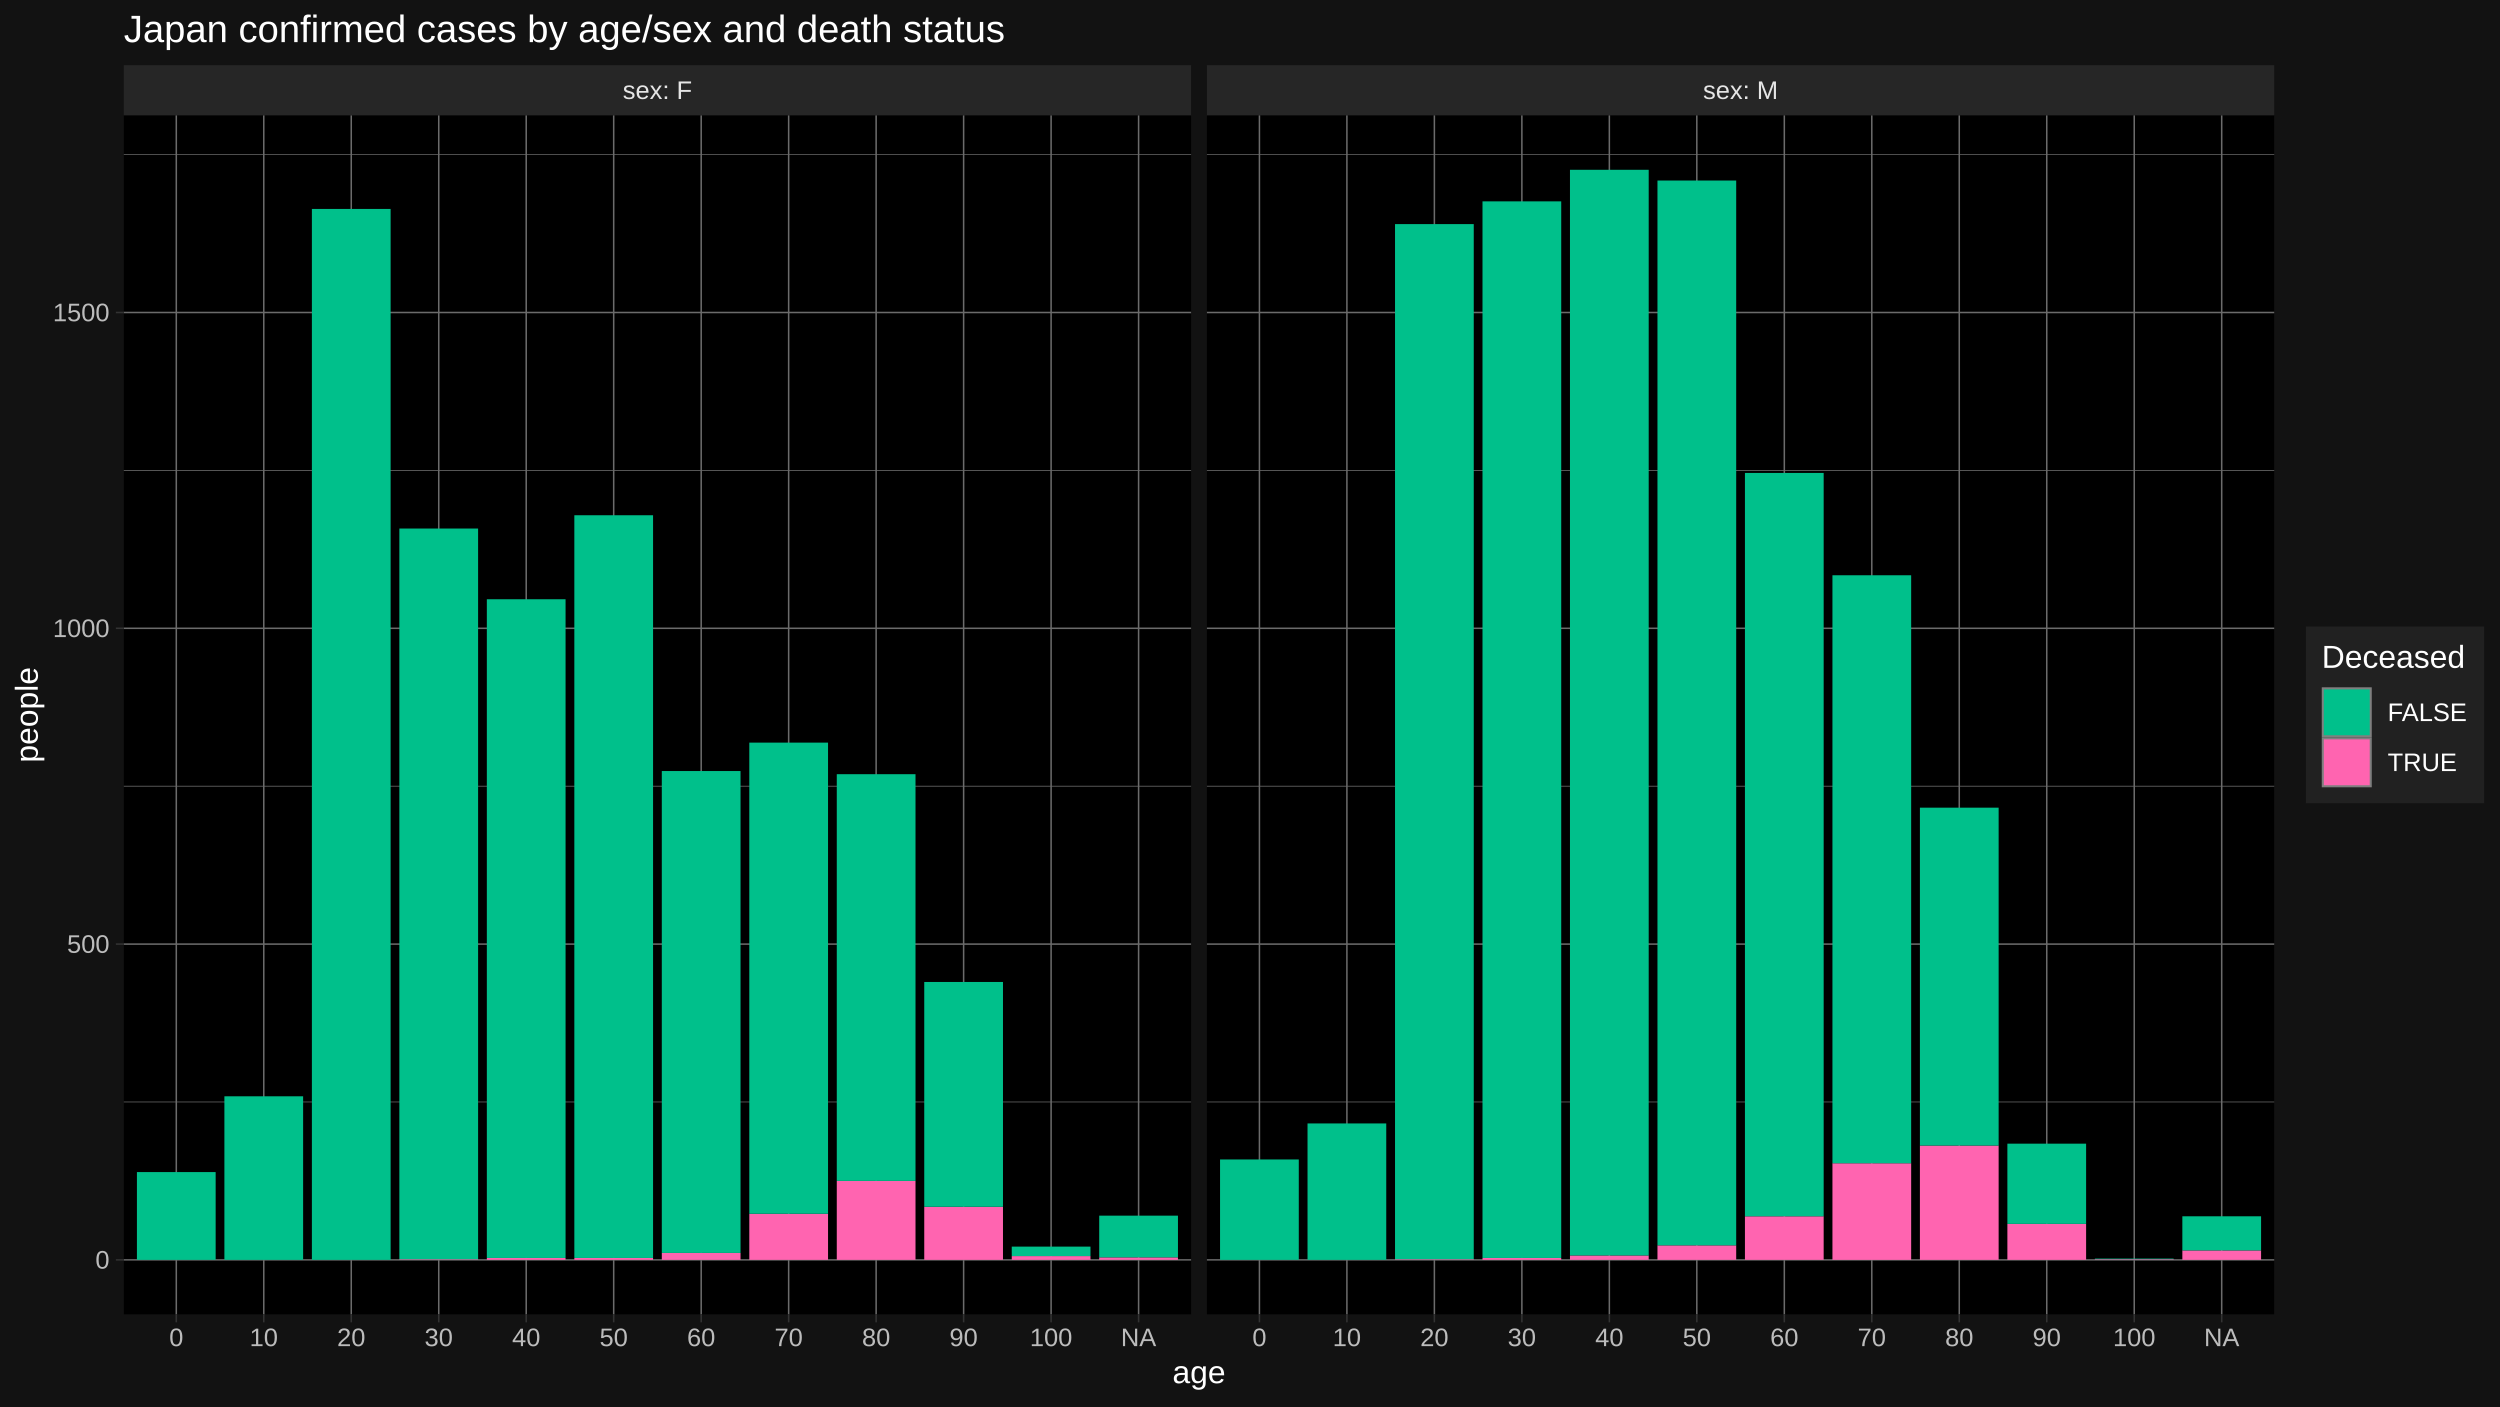
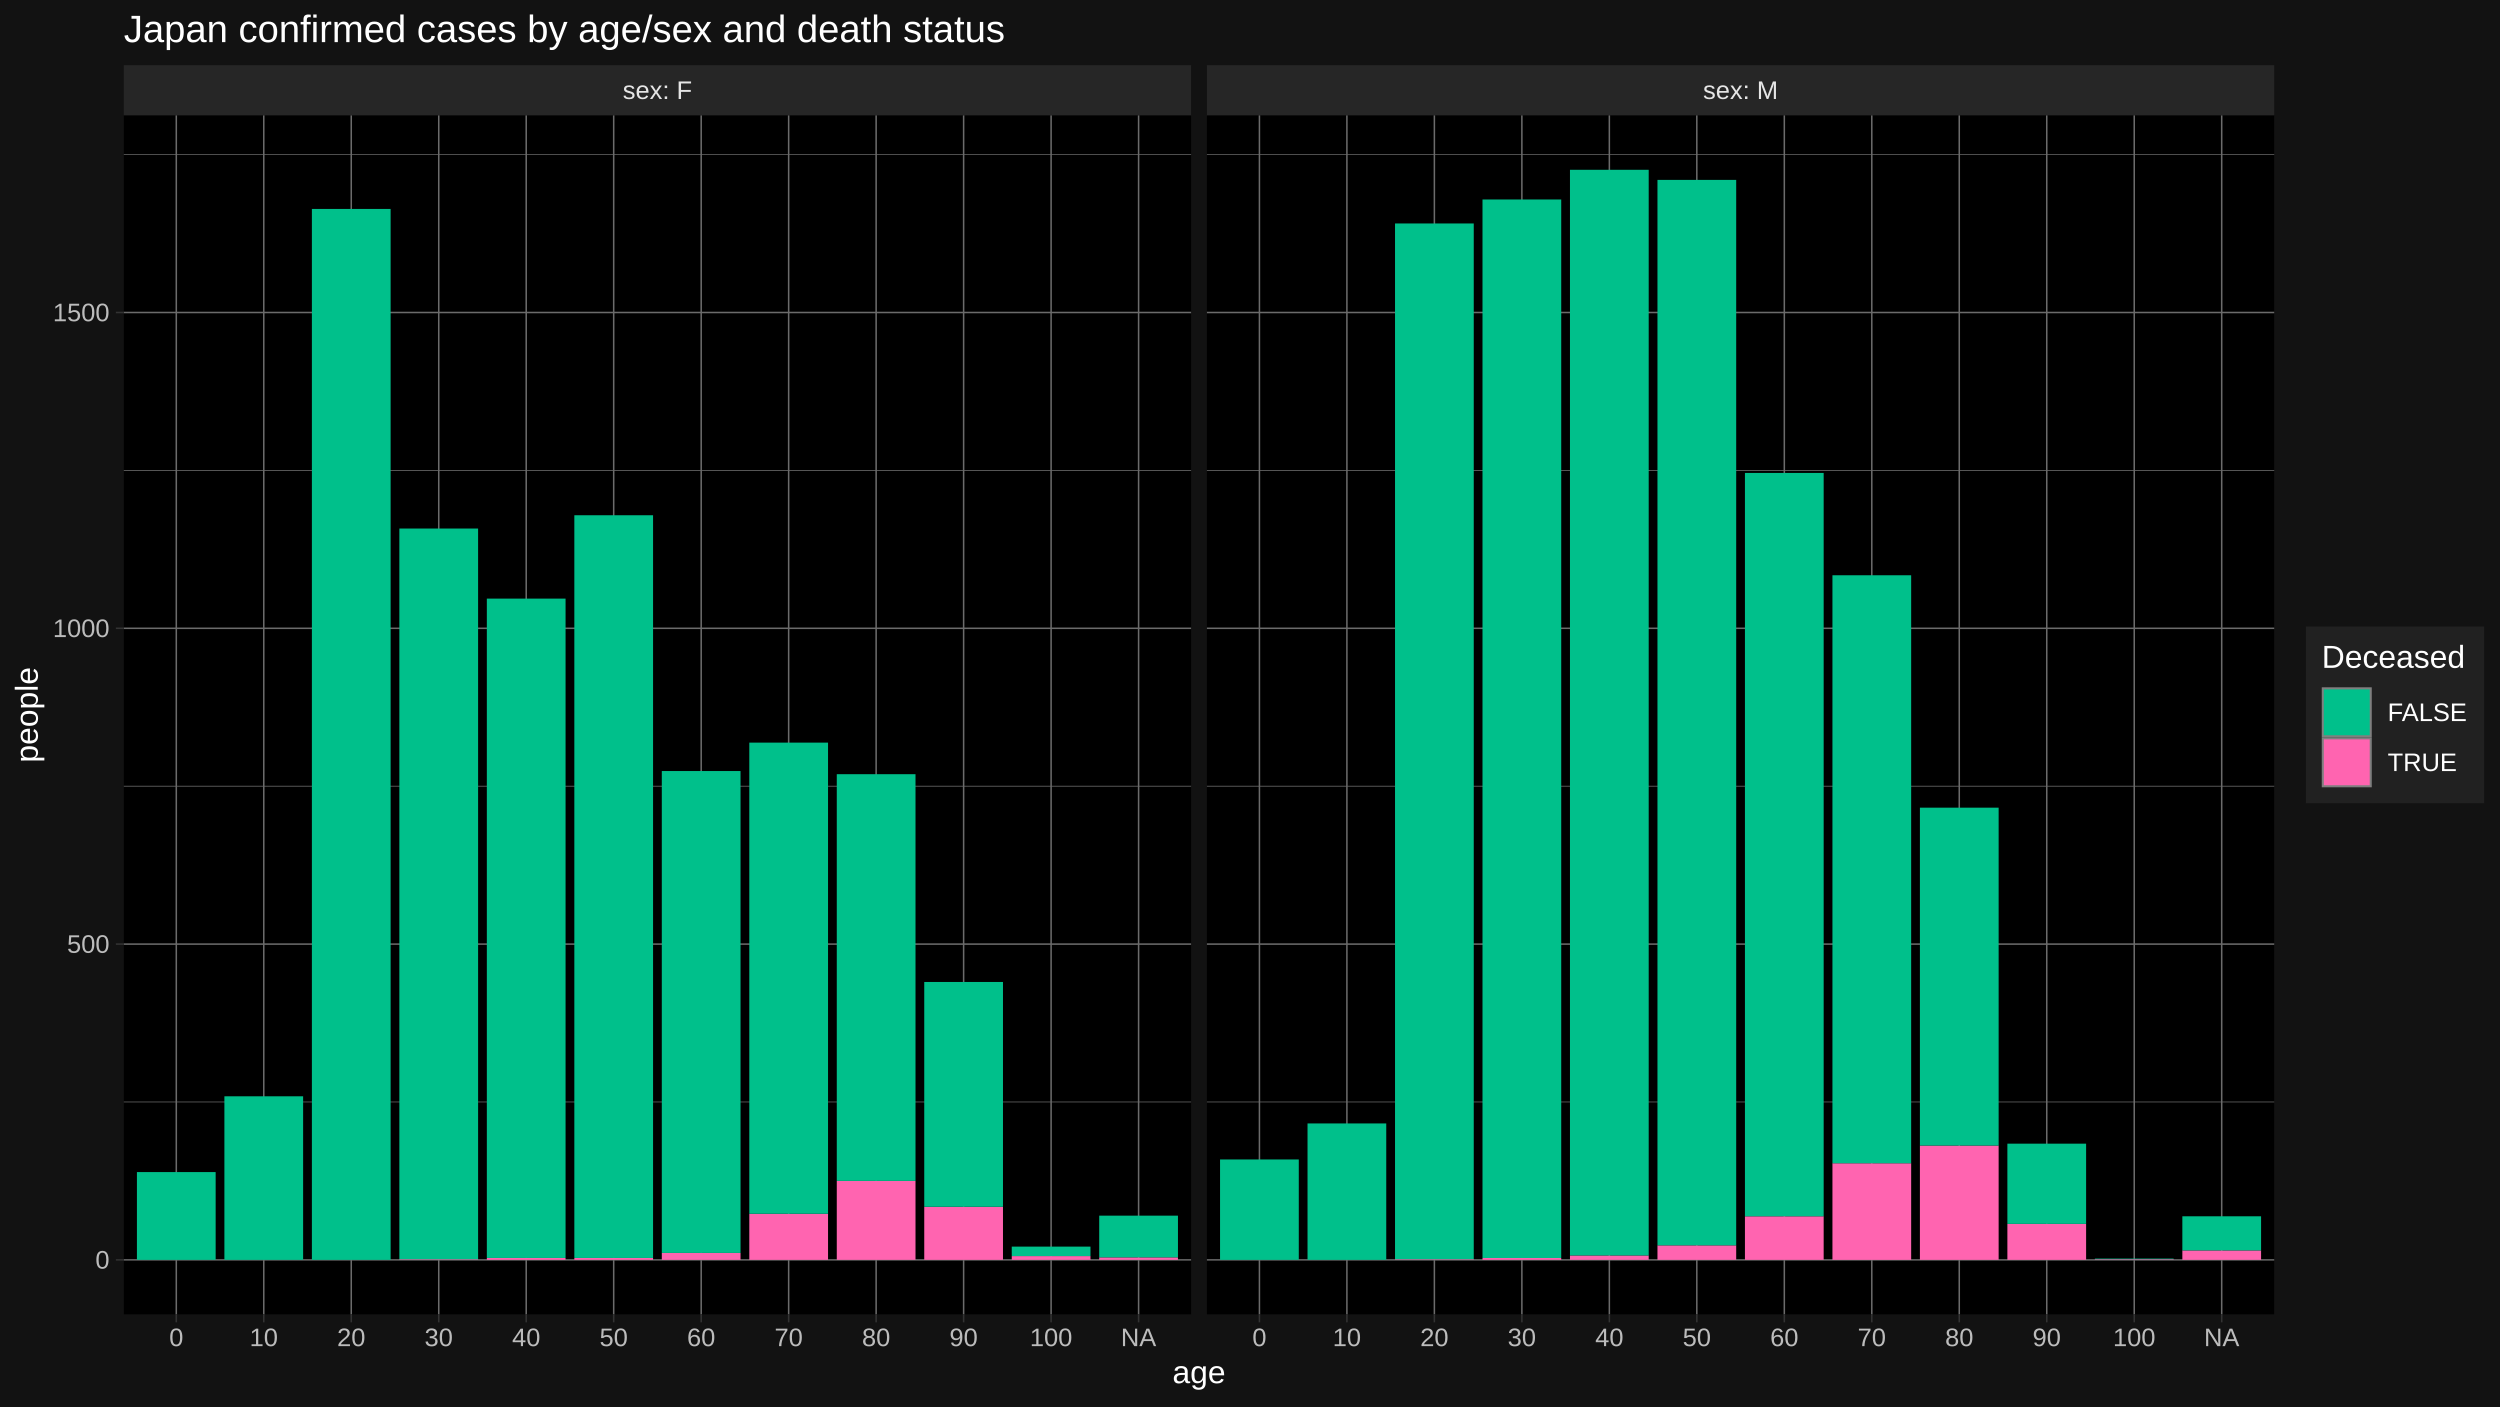
<svg xmlns="http://www.w3.org/2000/svg" viewBox="0 0 864.00 486.00">
  <defs>
    <style type="text/css">
    line, polyline, polygon, path, rect, circle {
      fill: none;
      stroke: #000000;
      stroke-linecap: round;
      stroke-linejoin: round;
      stroke-miterlimit: 10.00;
    }
  </style>
  </defs>
  <rect width="100%" height="100%" style="stroke: none; fill: #FFFFFF;" />
  <rect x="0.00" y="-0" width="864.00" height="486.00" style="stroke-width: 1.07; stroke: #121212; fill: #121212;" />
  <defs>
    <clipPath id="cpNDIuNzl8NDExLjY0fDQ1NC4yNXwzOS44NA==">
      <rect x="42.79" y="39.84" width="368.85" height="414.40" />
    </clipPath>
  </defs>
  <rect x="42.79" y="39.84" width="368.85" height="414.40" style="stroke-width: 1.07; stroke: none; fill: #000000;" clip-path="url(#cpNDIuNzl8NDExLjY0fDQ1NC4yNXwzOS44NA==)" />
  <polyline points="42.79,380.84 411.64,380.84 " style="stroke-width: 0.27; stroke: #6B6B6B; stroke-linecap: butt;" clip-path="url(#cpNDIuNzl8NDExLjY0fDQ1NC4yNXwzOS44NA==)" />
  <polyline points="42.79,271.71 411.64,271.71 " style="stroke-width: 0.27; stroke: #6B6B6B; stroke-linecap: butt;" clip-path="url(#cpNDIuNzl8NDExLjY0fDQ1NC4yNXwzOS44NA==)" />
  <polyline points="42.79,162.57 411.64,162.57 " style="stroke-width: 0.27; stroke: #6B6B6B; stroke-linecap: butt;" clip-path="url(#cpNDIuNzl8NDExLjY0fDQ1NC4yNXwzOS44NA==)" />
  <polyline points="42.79,53.44 411.64,53.44 " style="stroke-width: 0.27; stroke: #6B6B6B; stroke-linecap: butt;" clip-path="url(#cpNDIuNzl8NDExLjY0fDQ1NC4yNXwzOS44NA==)" />
  <polyline points="42.79,435.41 411.64,435.41 " style="stroke-width: 0.53; stroke: #6B6B6B; stroke-linecap: butt;" clip-path="url(#cpNDIuNzl8NDExLjY0fDQ1NC4yNXwzOS44NA==)" />
  <polyline points="42.79,326.28 411.64,326.28 " style="stroke-width: 0.53; stroke: #6B6B6B; stroke-linecap: butt;" clip-path="url(#cpNDIuNzl8NDExLjY0fDQ1NC4yNXwzOS44NA==)" />
  <polyline points="42.79,217.14 411.64,217.14 " style="stroke-width: 0.53; stroke: #6B6B6B; stroke-linecap: butt;" clip-path="url(#cpNDIuNzl8NDExLjY0fDQ1NC4yNXwzOS44NA==)" />
  <polyline points="42.79,108.01 411.64,108.01 " style="stroke-width: 0.53; stroke: #6B6B6B; stroke-linecap: butt;" clip-path="url(#cpNDIuNzl8NDExLjY0fDQ1NC4yNXwzOS44NA==)" />
  <polyline points="60.93,454.25 60.93,39.84 " style="stroke-width: 0.53; stroke: #6B6B6B; stroke-linecap: butt;" clip-path="url(#cpNDIuNzl8NDExLjY0fDQ1NC4yNXwzOS44NA==)" />
  <polyline points="91.16,454.25 91.16,39.84 " style="stroke-width: 0.53; stroke: #6B6B6B; stroke-linecap: butt;" clip-path="url(#cpNDIuNzl8NDExLjY0fDQ1NC4yNXwzOS44NA==)" />
  <polyline points="121.39,454.25 121.39,39.84 " style="stroke-width: 0.53; stroke: #6B6B6B; stroke-linecap: butt;" clip-path="url(#cpNDIuNzl8NDExLjY0fDQ1NC4yNXwzOS44NA==)" />
  <polyline points="151.63,454.25 151.63,39.84 " style="stroke-width: 0.53; stroke: #6B6B6B; stroke-linecap: butt;" clip-path="url(#cpNDIuNzl8NDExLjY0fDQ1NC4yNXwzOS44NA==)" />
  <polyline points="181.86,454.25 181.86,39.84 " style="stroke-width: 0.53; stroke: #6B6B6B; stroke-linecap: butt;" clip-path="url(#cpNDIuNzl8NDExLjY0fDQ1NC4yNXwzOS44NA==)" />
  <polyline points="212.09,454.25 212.09,39.84 " style="stroke-width: 0.53; stroke: #6B6B6B; stroke-linecap: butt;" clip-path="url(#cpNDIuNzl8NDExLjY0fDQ1NC4yNXwzOS44NA==)" />
  <polyline points="242.33,454.25 242.33,39.84 " style="stroke-width: 0.53; stroke: #6B6B6B; stroke-linecap: butt;" clip-path="url(#cpNDIuNzl8NDExLjY0fDQ1NC4yNXwzOS44NA==)" />
  <polyline points="272.56,454.25 272.56,39.84 " style="stroke-width: 0.53; stroke: #6B6B6B; stroke-linecap: butt;" clip-path="url(#cpNDIuNzl8NDExLjY0fDQ1NC4yNXwzOS44NA==)" />
  <polyline points="302.79,454.25 302.79,39.84 " style="stroke-width: 0.53; stroke: #6B6B6B; stroke-linecap: butt;" clip-path="url(#cpNDIuNzl8NDExLjY0fDQ1NC4yNXwzOS44NA==)" />
  <polyline points="333.03,454.25 333.03,39.84 " style="stroke-width: 0.53; stroke: #6B6B6B; stroke-linecap: butt;" clip-path="url(#cpNDIuNzl8NDExLjY0fDQ1NC4yNXwzOS44NA==)" />
  <polyline points="363.26,454.25 363.26,39.84 " style="stroke-width: 0.53; stroke: #6B6B6B; stroke-linecap: butt;" clip-path="url(#cpNDIuNzl8NDExLjY0fDQ1NC4yNXwzOS44NA==)" />
  <polyline points="393.50,454.25 393.50,39.84 " style="stroke-width: 0.53; stroke: #6B6B6B; stroke-linecap: butt;" clip-path="url(#cpNDIuNzl8NDExLjY0fDQ1NC4yNXwzOS44NA==)" />
  <rect x="47.32" y="405.07" width="27.21" height="30.34" style="stroke-width: 1.07; stroke: none; stroke-linecap: butt; fill: #00C08B;" clip-path="url(#cpNDIuNzl8NDExLjY0fDQ1NC4yNXwzOS44NA==)" />
  <rect x="77.55" y="378.88" width="27.21" height="56.53" style="stroke-width: 1.07; stroke: none; stroke-linecap: butt; fill: #00C08B;" clip-path="url(#cpNDIuNzl8NDExLjY0fDQ1NC4yNXwzOS44NA==)" />
  <rect x="107.79" y="72.21" width="27.21" height="363.20" style="stroke-width: 1.07; stroke: none; stroke-linecap: butt; fill: #00C08B;" clip-path="url(#cpNDIuNzl8NDExLjY0fDQ1NC4yNXwzOS44NA==)" />
  <rect x="138.02" y="435.19" width="27.21" height="0.22" style="stroke-width: 1.07; stroke: none; stroke-linecap: butt; fill: #FF64B0;" clip-path="url(#cpNDIuNzl8NDExLjY0fDQ1NC4yNXwzOS44NA==)" />
  <rect x="138.02" y="182.66" width="27.21" height="252.54" style="stroke-width: 1.07; stroke: none; stroke-linecap: butt; fill: #00C08B;" clip-path="url(#cpNDIuNzl8NDExLjY0fDQ1NC4yNXwzOS44NA==)" />
  <rect x="168.25" y="434.76" width="27.21" height="0.65" style="stroke-width: 1.07; stroke: none; stroke-linecap: butt; fill: #FF64B0;" clip-path="url(#cpNDIuNzl8NDExLjY0fDQ1NC4yNXwzOS44NA==)" />
-   <rect x="168.25" y="207.10" width="27.21" height="227.65" style="stroke-width: 1.07; stroke: none; stroke-linecap: butt; fill: #00C08B;" clip-path="url(#cpNDIuNzl8NDExLjY0fDQ1NC4yNXwzOS44NA==)" />
+   <rect x="168.25" y="206.88" width="27.21" height="227.87" style="stroke-width: 1.07; stroke: none; stroke-linecap: butt; fill: #00C08B;" clip-path="url(#cpNDIuNzl8NDExLjY0fDQ1NC4yNXwzOS44NA==)" />
  <rect x="198.49" y="434.76" width="27.21" height="0.65" style="stroke-width: 1.07; stroke: none; stroke-linecap: butt; fill: #FF64B0;" clip-path="url(#cpNDIuNzl8NDExLjY0fDQ1NC4yNXwzOS44NA==)" />
  <rect x="198.49" y="178.07" width="27.21" height="256.68" style="stroke-width: 1.07; stroke: none; stroke-linecap: butt; fill: #00C08B;" clip-path="url(#cpNDIuNzl8NDExLjY0fDQ1NC4yNXwzOS44NA==)" />
  <rect x="228.72" y="433.01" width="27.21" height="2.40" style="stroke-width: 1.07; stroke: none; stroke-linecap: butt; fill: #FF64B0;" clip-path="url(#cpNDIuNzl8NDExLjY0fDQ1NC4yNXwzOS44NA==)" />
  <rect x="228.72" y="266.47" width="27.21" height="166.54" style="stroke-width: 1.07; stroke: none; stroke-linecap: butt; fill: #00C08B;" clip-path="url(#cpNDIuNzl8NDExLjY0fDQ1NC4yNXwzOS44NA==)" />
  <rect x="258.96" y="419.48" width="27.21" height="15.93" style="stroke-width: 1.07; stroke: none; stroke-linecap: butt; fill: #FF64B0;" clip-path="url(#cpNDIuNzl8NDExLjY0fDQ1NC4yNXwzOS44NA==)" />
  <rect x="258.96" y="256.65" width="27.21" height="162.83" style="stroke-width: 1.07; stroke: none; stroke-linecap: butt; fill: #00C08B;" clip-path="url(#cpNDIuNzl8NDExLjY0fDQ1NC4yNXwzOS44NA==)" />
  <rect x="289.19" y="408.13" width="27.21" height="27.28" style="stroke-width: 1.07; stroke: none; stroke-linecap: butt; fill: #FF64B0;" clip-path="url(#cpNDIuNzl8NDExLjY0fDQ1NC4yNXwzOS44NA==)" />
  <rect x="289.19" y="267.56" width="27.21" height="140.56" style="stroke-width: 1.07; stroke: none; stroke-linecap: butt; fill: #00C08B;" clip-path="url(#cpNDIuNzl8NDExLjY0fDQ1NC4yNXwzOS44NA==)" />
  <rect x="319.42" y="417.08" width="27.21" height="18.33" style="stroke-width: 1.07; stroke: none; stroke-linecap: butt; fill: #FF64B0;" clip-path="url(#cpNDIuNzl8NDExLjY0fDQ1NC4yNXwzOS44NA==)" />
  <rect x="319.42" y="339.37" width="27.21" height="77.70" style="stroke-width: 1.07; stroke: none; stroke-linecap: butt; fill: #00C08B;" clip-path="url(#cpNDIuNzl8NDExLjY0fDQ1NC4yNXwzOS44NA==)" />
  <rect x="349.66" y="434.10" width="27.21" height="1.31" style="stroke-width: 1.07; stroke: none; stroke-linecap: butt; fill: #FF64B0;" clip-path="url(#cpNDIuNzl8NDExLjY0fDQ1NC4yNXwzOS44NA==)" />
  <rect x="349.66" y="430.83" width="27.21" height="3.27" style="stroke-width: 1.07; stroke: none; stroke-linecap: butt; fill: #00C08B;" clip-path="url(#cpNDIuNzl8NDExLjY0fDQ1NC4yNXwzOS44NA==)" />
  <rect x="379.89" y="434.54" width="27.21" height="0.87" style="stroke-width: 1.07; stroke: none; stroke-linecap: butt; fill: #FF64B0;" clip-path="url(#cpNDIuNzl8NDExLjY0fDQ1NC4yNXwzOS44NA==)" />
  <rect x="379.89" y="420.13" width="27.21" height="14.41" style="stroke-width: 1.07; stroke: none; stroke-linecap: butt; fill: #00C08B;" clip-path="url(#cpNDIuNzl8NDExLjY0fDQ1NC4yNXwzOS44NA==)" />
  <defs>
    <clipPath id="cpMC4wMHw4NjQuMDB8NDg2LjAwfDAuMDA=">
      <rect x="0.00" y="0.00" width="864.00" height="486.00" />
    </clipPath>
  </defs>
  <defs>
    <clipPath id="cpNDE3LjExfDc4NS45N3w0NTQuMjV8MzkuODQ=">
      <rect x="417.11" y="39.84" width="368.85" height="414.40" />
    </clipPath>
  </defs>
  <rect x="417.11" y="39.84" width="368.85" height="414.40" style="stroke-width: 1.07; stroke: none; fill: #000000;" clip-path="url(#cpNDE3LjExfDc4NS45N3w0NTQuMjV8MzkuODQ=)" />
  <polyline points="417.11,380.84 785.97,380.84 " style="stroke-width: 0.27; stroke: #6B6B6B; stroke-linecap: butt;" clip-path="url(#cpNDE3LjExfDc4NS45N3w0NTQuMjV8MzkuODQ=)" />
  <polyline points="417.11,271.71 785.97,271.71 " style="stroke-width: 0.27; stroke: #6B6B6B; stroke-linecap: butt;" clip-path="url(#cpNDE3LjExfDc4NS45N3w0NTQuMjV8MzkuODQ=)" />
  <polyline points="417.11,162.57 785.97,162.57 " style="stroke-width: 0.27; stroke: #6B6B6B; stroke-linecap: butt;" clip-path="url(#cpNDE3LjExfDc4NS45N3w0NTQuMjV8MzkuODQ=)" />
  <polyline points="417.11,53.44 785.97,53.44 " style="stroke-width: 0.27; stroke: #6B6B6B; stroke-linecap: butt;" clip-path="url(#cpNDE3LjExfDc4NS45N3w0NTQuMjV8MzkuODQ=)" />
  <polyline points="417.11,435.41 785.97,435.41 " style="stroke-width: 0.53; stroke: #6B6B6B; stroke-linecap: butt;" clip-path="url(#cpNDE3LjExfDc4NS45N3w0NTQuMjV8MzkuODQ=)" />
  <polyline points="417.11,326.28 785.97,326.28 " style="stroke-width: 0.53; stroke: #6B6B6B; stroke-linecap: butt;" clip-path="url(#cpNDE3LjExfDc4NS45N3w0NTQuMjV8MzkuODQ=)" />
  <polyline points="417.11,217.14 785.97,217.14 " style="stroke-width: 0.53; stroke: #6B6B6B; stroke-linecap: butt;" clip-path="url(#cpNDE3LjExfDc4NS45N3w0NTQuMjV8MzkuODQ=)" />
  <polyline points="417.11,108.01 785.97,108.01 " style="stroke-width: 0.53; stroke: #6B6B6B; stroke-linecap: butt;" clip-path="url(#cpNDE3LjExfDc4NS45N3w0NTQuMjV8MzkuODQ=)" />
  <polyline points="435.26,454.25 435.26,39.84 " style="stroke-width: 0.53; stroke: #6B6B6B; stroke-linecap: butt;" clip-path="url(#cpNDE3LjExfDc4NS45N3w0NTQuMjV8MzkuODQ=)" />
  <polyline points="465.49,454.25 465.49,39.84 " style="stroke-width: 0.53; stroke: #6B6B6B; stroke-linecap: butt;" clip-path="url(#cpNDE3LjExfDc4NS45N3w0NTQuMjV8MzkuODQ=)" />
  <polyline points="495.72,454.25 495.72,39.84 " style="stroke-width: 0.53; stroke: #6B6B6B; stroke-linecap: butt;" clip-path="url(#cpNDE3LjExfDc4NS45N3w0NTQuMjV8MzkuODQ=)" />
  <polyline points="525.96,454.25 525.96,39.84 " style="stroke-width: 0.53; stroke: #6B6B6B; stroke-linecap: butt;" clip-path="url(#cpNDE3LjExfDc4NS45N3w0NTQuMjV8MzkuODQ=)" />
  <polyline points="556.19,454.25 556.19,39.84 " style="stroke-width: 0.53; stroke: #6B6B6B; stroke-linecap: butt;" clip-path="url(#cpNDE3LjExfDc4NS45N3w0NTQuMjV8MzkuODQ=)" />
  <polyline points="586.42,454.25 586.42,39.84 " style="stroke-width: 0.53; stroke: #6B6B6B; stroke-linecap: butt;" clip-path="url(#cpNDE3LjExfDc4NS45N3w0NTQuMjV8MzkuODQ=)" />
  <polyline points="616.66,454.25 616.66,39.84 " style="stroke-width: 0.53; stroke: #6B6B6B; stroke-linecap: butt;" clip-path="url(#cpNDE3LjExfDc4NS45N3w0NTQuMjV8MzkuODQ=)" />
  <polyline points="646.89,454.25 646.89,39.84 " style="stroke-width: 0.53; stroke: #6B6B6B; stroke-linecap: butt;" clip-path="url(#cpNDE3LjExfDc4NS45N3w0NTQuMjV8MzkuODQ=)" />
  <polyline points="677.12,454.25 677.12,39.84 " style="stroke-width: 0.53; stroke: #6B6B6B; stroke-linecap: butt;" clip-path="url(#cpNDE3LjExfDc4NS45N3w0NTQuMjV8MzkuODQ=)" />
  <polyline points="707.36,454.25 707.36,39.84 " style="stroke-width: 0.53; stroke: #6B6B6B; stroke-linecap: butt;" clip-path="url(#cpNDE3LjExfDc4NS45N3w0NTQuMjV8MzkuODQ=)" />
  <polyline points="737.59,454.25 737.59,39.84 " style="stroke-width: 0.53; stroke: #6B6B6B; stroke-linecap: butt;" clip-path="url(#cpNDE3LjExfDc4NS45N3w0NTQuMjV8MzkuODQ=)" />
  <polyline points="767.82,454.25 767.82,39.84 " style="stroke-width: 0.53; stroke: #6B6B6B; stroke-linecap: butt;" clip-path="url(#cpNDE3LjExfDc4NS45N3w0NTQuMjV8MzkuODQ=)" />
  <rect x="421.65" y="400.71" width="27.21" height="34.70" style="stroke-width: 1.07; stroke: none; stroke-linecap: butt; fill: #00C08B;" clip-path="url(#cpNDE3LjExfDc4NS45N3w0NTQuMjV8MzkuODQ=)" />
  <rect x="451.88" y="388.26" width="27.21" height="47.15" style="stroke-width: 1.07; stroke: none; stroke-linecap: butt; fill: #00C08B;" clip-path="url(#cpNDE3LjExfDc4NS45N3w0NTQuMjV8MzkuODQ=)" />
  <rect x="482.12" y="435.19" width="27.21" height="0.22" style="stroke-width: 1.07; stroke: none; stroke-linecap: butt; fill: #FF64B0;" clip-path="url(#cpNDE3LjExfDc4NS45N3w0NTQuMjV8MzkuODQ=)" />
-   <rect x="482.12" y="77.45" width="27.21" height="357.74" style="stroke-width: 1.07; stroke: none; stroke-linecap: butt; fill: #00C08B;" clip-path="url(#cpNDE3LjExfDc4NS45N3w0NTQuMjV8MzkuODQ=)" />
+   <rect x="482.12" y="77.23" width="27.21" height="357.96" style="stroke-width: 1.07; stroke: none; stroke-linecap: butt; fill: #00C08B;" clip-path="url(#cpNDE3LjExfDc4NS45N3w0NTQuMjV8MzkuODQ=)" />
  <rect x="512.35" y="434.76" width="27.21" height="0.65" style="stroke-width: 1.07; stroke: none; stroke-linecap: butt; fill: #FF64B0;" clip-path="url(#cpNDE3LjExfDc4NS45N3w0NTQuMjV8MzkuODQ=)" />
-   <rect x="512.35" y="69.59" width="27.21" height="365.16" style="stroke-width: 1.07; stroke: none; stroke-linecap: butt; fill: #00C08B;" clip-path="url(#cpNDE3LjExfDc4NS45N3w0NTQuMjV8MzkuODQ=)" />
+   <rect x="512.35" y="68.94" width="27.21" height="365.82" style="stroke-width: 1.07; stroke: none; stroke-linecap: butt; fill: #00C08B;" clip-path="url(#cpNDE3LjExfDc4NS45N3w0NTQuMjV8MzkuODQ=)" />
  <rect x="542.58" y="433.88" width="27.21" height="1.53" style="stroke-width: 1.07; stroke: none; stroke-linecap: butt; fill: #FF64B0;" clip-path="url(#cpNDE3LjExfDc4NS45N3w0NTQuMjV8MzkuODQ=)" />
  <rect x="542.58" y="58.68" width="27.21" height="375.20" style="stroke-width: 1.07; stroke: none; stroke-linecap: butt; fill: #00C08B;" clip-path="url(#cpNDE3LjExfDc4NS45N3w0NTQuMjV8MzkuODQ=)" />
  <rect x="572.82" y="430.39" width="27.21" height="5.02" style="stroke-width: 1.07; stroke: none; stroke-linecap: butt; fill: #FF64B0;" clip-path="url(#cpNDE3LjExfDc4NS45N3w0NTQuMjV8MzkuODQ=)" />
-   <rect x="572.82" y="62.39" width="27.21" height="368.00" style="stroke-width: 1.07; stroke: none; stroke-linecap: butt; fill: #00C08B;" clip-path="url(#cpNDE3LjExfDc4NS45N3w0NTQuMjV8MzkuODQ=)" />
+   <rect x="572.82" y="62.17" width="27.21" height="368.22" style="stroke-width: 1.07; stroke: none; stroke-linecap: butt; fill: #00C08B;" clip-path="url(#cpNDE3LjExfDc4NS45N3w0NTQuMjV8MzkuODQ=)" />
  <rect x="603.05" y="420.35" width="27.21" height="15.06" style="stroke-width: 1.07; stroke: none; stroke-linecap: butt; fill: #FF64B0;" clip-path="url(#cpNDE3LjExfDc4NS45N3w0NTQuMjV8MzkuODQ=)" />
  <rect x="603.05" y="163.45" width="27.21" height="256.90" style="stroke-width: 1.07; stroke: none; stroke-linecap: butt; fill: #00C08B;" clip-path="url(#cpNDE3LjExfDc4NS45N3w0NTQuMjV8MzkuODQ=)" />
  <rect x="633.29" y="402.02" width="27.21" height="33.40" style="stroke-width: 1.07; stroke: none; stroke-linecap: butt; fill: #FF64B0;" clip-path="url(#cpNDE3LjExfDc4NS45N3w0NTQuMjV8MzkuODQ=)" />
  <rect x="633.29" y="198.81" width="27.21" height="203.21" style="stroke-width: 1.07; stroke: none; stroke-linecap: butt; fill: #00C08B;" clip-path="url(#cpNDE3LjExfDc4NS45N3w0NTQuMjV8MzkuODQ=)" />
  <rect x="663.52" y="395.90" width="27.21" height="39.51" style="stroke-width: 1.07; stroke: none; stroke-linecap: butt; fill: #FF64B0;" clip-path="url(#cpNDE3LjExfDc4NS45N3w0NTQuMjV8MzkuODQ=)" />
  <rect x="663.52" y="279.13" width="27.21" height="116.77" style="stroke-width: 1.07; stroke: none; stroke-linecap: butt; fill: #00C08B;" clip-path="url(#cpNDE3LjExfDc4NS45N3w0NTQuMjV8MzkuODQ=)" />
  <rect x="693.75" y="422.97" width="27.21" height="12.44" style="stroke-width: 1.07; stroke: none; stroke-linecap: butt; fill: #FF64B0;" clip-path="url(#cpNDE3LjExfDc4NS45N3w0NTQuMjV8MzkuODQ=)" />
  <rect x="693.75" y="395.25" width="27.21" height="27.72" style="stroke-width: 1.07; stroke: none; stroke-linecap: butt; fill: #00C08B;" clip-path="url(#cpNDE3LjExfDc4NS45N3w0NTQuMjV8MzkuODQ=)" />
  <rect x="723.99" y="435.19" width="27.21" height="0.22" style="stroke-width: 1.07; stroke: none; stroke-linecap: butt; fill: #FF64B0;" clip-path="url(#cpNDE3LjExfDc4NS45N3w0NTQuMjV8MzkuODQ=)" />
  <rect x="723.99" y="434.97" width="27.21" height="0.22" style="stroke-width: 1.07; stroke: none; stroke-linecap: butt; fill: #00C08B;" clip-path="url(#cpNDE3LjExfDc4NS45N3w0NTQuMjV8MzkuODQ=)" />
  <rect x="754.22" y="432.14" width="27.21" height="3.27" style="stroke-width: 1.07; stroke: none; stroke-linecap: butt; fill: #FF64B0;" clip-path="url(#cpNDE3LjExfDc4NS45N3w0NTQuMjV8MzkuODQ=)" />
  <rect x="754.22" y="420.35" width="27.21" height="11.79" style="stroke-width: 1.07; stroke: none; stroke-linecap: butt; fill: #00C08B;" clip-path="url(#cpNDE3LjExfDc4NS45N3w0NTQuMjV8MzkuODQ=)" />
  <defs>
    <clipPath id="cpMC4wMHw4NjQuMDB8NDg2LjAwfDAuMDA=">
      <rect x="0.00" y="0.00" width="864.00" height="486.00" />
    </clipPath>
  </defs>
  <defs>
    <clipPath id="cpNDIuNzl8NDExLjY0fDM5Ljg0fDIyLjUz">
      <rect x="42.79" y="22.53" width="368.85" height="17.31" />
    </clipPath>
  </defs>
  <rect x="42.79" y="22.53" width="368.85" height="17.31" style="stroke-width: 1.07; stroke: none; fill: #262626;" clip-path="url(#cpNDIuNzl8NDExLjY0fDM5Ljg0fDIyLjUz)" />
  <g clip-path="url(#cpNDIuNzl8NDExLjY0fDM5Ljg0fDIyLjUz)">
    <text x="215.23" y="34.21" style="font-size: 8.80px; fill: #E5E5E5; font-family: Liberation Sans;" textLength="23.96px" lengthAdjust="spacingAndGlyphs">sex: F</text>
  </g>
  <defs>
    <clipPath id="cpMC4wMHw4NjQuMDB8NDg2LjAwfDAuMDA=">
      <rect x="0.00" y="0.00" width="864.00" height="486.00" />
    </clipPath>
  </defs>
  <defs>
    <clipPath id="cpNDE3LjExfDc4NS45N3wzOS44NHwyMi41Mw==">
      <rect x="417.11" y="22.53" width="368.85" height="17.31" />
    </clipPath>
  </defs>
  <rect x="417.11" y="22.53" width="368.85" height="17.31" style="stroke-width: 1.07; stroke: none; fill: #262626;" clip-path="url(#cpNDE3LjExfDc4NS45N3wzOS44NHwyMi41Mw==)" />
  <g clip-path="url(#cpNDE3LjExfDc4NS45N3wzOS44NHwyMi41Mw==)">
    <text x="588.58" y="34.21" style="font-size: 8.80px; fill: #E5E5E5; font-family: Liberation Sans;" textLength="25.91px" lengthAdjust="spacingAndGlyphs">sex: M</text>
  </g>
  <defs>
    <clipPath id="cpMC4wMHw4NjQuMDB8NDg2LjAwfDAuMDA=">
      <rect x="0.00" y="0.00" width="864.00" height="486.00" />
    </clipPath>
  </defs>
  <polyline points="60.93,456.99 60.93,454.25 " style="stroke-width: 0.53; stroke: #333333; stroke-linecap: butt;" clip-path="url(#cpMC4wMHw4NjQuMDB8NDg2LjAwfDAuMDA=)" />
  <polyline points="91.16,456.99 91.16,454.25 " style="stroke-width: 0.53; stroke: #333333; stroke-linecap: butt;" clip-path="url(#cpMC4wMHw4NjQuMDB8NDg2LjAwfDAuMDA=)" />
  <polyline points="121.39,456.99 121.39,454.25 " style="stroke-width: 0.53; stroke: #333333; stroke-linecap: butt;" clip-path="url(#cpMC4wMHw4NjQuMDB8NDg2LjAwfDAuMDA=)" />
  <polyline points="151.63,456.99 151.63,454.25 " style="stroke-width: 0.53; stroke: #333333; stroke-linecap: butt;" clip-path="url(#cpMC4wMHw4NjQuMDB8NDg2LjAwfDAuMDA=)" />
  <polyline points="181.86,456.99 181.86,454.25 " style="stroke-width: 0.53; stroke: #333333; stroke-linecap: butt;" clip-path="url(#cpMC4wMHw4NjQuMDB8NDg2LjAwfDAuMDA=)" />
  <polyline points="212.09,456.99 212.09,454.25 " style="stroke-width: 0.53; stroke: #333333; stroke-linecap: butt;" clip-path="url(#cpMC4wMHw4NjQuMDB8NDg2LjAwfDAuMDA=)" />
  <polyline points="242.33,456.99 242.33,454.25 " style="stroke-width: 0.53; stroke: #333333; stroke-linecap: butt;" clip-path="url(#cpMC4wMHw4NjQuMDB8NDg2LjAwfDAuMDA=)" />
  <polyline points="272.56,456.99 272.56,454.25 " style="stroke-width: 0.53; stroke: #333333; stroke-linecap: butt;" clip-path="url(#cpMC4wMHw4NjQuMDB8NDg2LjAwfDAuMDA=)" />
  <polyline points="302.79,456.99 302.79,454.25 " style="stroke-width: 0.53; stroke: #333333; stroke-linecap: butt;" clip-path="url(#cpMC4wMHw4NjQuMDB8NDg2LjAwfDAuMDA=)" />
  <polyline points="333.03,456.99 333.03,454.25 " style="stroke-width: 0.53; stroke: #333333; stroke-linecap: butt;" clip-path="url(#cpMC4wMHw4NjQuMDB8NDg2LjAwfDAuMDA=)" />
  <polyline points="363.26,456.99 363.26,454.25 " style="stroke-width: 0.53; stroke: #333333; stroke-linecap: butt;" clip-path="url(#cpMC4wMHw4NjQuMDB8NDg2LjAwfDAuMDA=)" />
  <polyline points="393.50,456.99 393.50,454.25 " style="stroke-width: 0.53; stroke: #333333; stroke-linecap: butt;" clip-path="url(#cpMC4wMHw4NjQuMDB8NDg2LjAwfDAuMDA=)" />
  <g clip-path="url(#cpMC4wMHw4NjQuMDB8NDg2LjAwfDAuMDA=)">
    <text x="58.48" y="465.23" style="font-size: 8.80px; fill: #BCBCBC; font-family: Liberation Sans;" textLength="4.89px" lengthAdjust="spacingAndGlyphs">0</text>
  </g>
  <g clip-path="url(#cpMC4wMHw4NjQuMDB8NDg2LjAwfDAuMDA=)">
    <text x="86.27" y="465.23" style="font-size: 8.80px; fill: #BCBCBC; font-family: Liberation Sans;" textLength="9.79px" lengthAdjust="spacingAndGlyphs">10</text>
  </g>
  <g clip-path="url(#cpMC4wMHw4NjQuMDB8NDg2LjAwfDAuMDA=)">
    <text x="116.50" y="465.23" style="font-size: 8.80px; fill: #BCBCBC; font-family: Liberation Sans;" textLength="9.79px" lengthAdjust="spacingAndGlyphs">20</text>
  </g>
  <g clip-path="url(#cpMC4wMHw4NjQuMDB8NDg2LjAwfDAuMDA=)">
    <text x="146.73" y="465.23" style="font-size: 8.80px; fill: #BCBCBC; font-family: Liberation Sans;" textLength="9.79px" lengthAdjust="spacingAndGlyphs">30</text>
  </g>
  <g clip-path="url(#cpMC4wMHw4NjQuMDB8NDg2LjAwfDAuMDA=)">
    <text x="176.97" y="465.23" style="font-size: 8.80px; fill: #BCBCBC; font-family: Liberation Sans;" textLength="9.79px" lengthAdjust="spacingAndGlyphs">40</text>
  </g>
  <g clip-path="url(#cpMC4wMHw4NjQuMDB8NDg2LjAwfDAuMDA=)">
    <text x="207.20" y="465.23" style="font-size: 8.80px; fill: #BCBCBC; font-family: Liberation Sans;" textLength="9.79px" lengthAdjust="spacingAndGlyphs">50</text>
  </g>
  <g clip-path="url(#cpMC4wMHw4NjQuMDB8NDg2LjAwfDAuMDA=)">
    <text x="237.43" y="465.23" style="font-size: 8.80px; fill: #BCBCBC; font-family: Liberation Sans;" textLength="9.79px" lengthAdjust="spacingAndGlyphs">60</text>
  </g>
  <g clip-path="url(#cpMC4wMHw4NjQuMDB8NDg2LjAwfDAuMDA=)">
    <text x="267.67" y="465.23" style="font-size: 8.80px; fill: #BCBCBC; font-family: Liberation Sans;" textLength="9.79px" lengthAdjust="spacingAndGlyphs">70</text>
  </g>
  <g clip-path="url(#cpMC4wMHw4NjQuMDB8NDg2LjAwfDAuMDA=)">
    <text x="297.90" y="465.23" style="font-size: 8.80px; fill: #BCBCBC; font-family: Liberation Sans;" textLength="9.79px" lengthAdjust="spacingAndGlyphs">80</text>
  </g>
  <g clip-path="url(#cpMC4wMHw4NjQuMDB8NDg2LjAwfDAuMDA=)">
    <text x="328.13" y="465.23" style="font-size: 8.80px; fill: #BCBCBC; font-family: Liberation Sans;" textLength="9.79px" lengthAdjust="spacingAndGlyphs">90</text>
  </g>
  <g clip-path="url(#cpMC4wMHw4NjQuMDB8NDg2LjAwfDAuMDA=)">
    <text x="355.92" y="465.23" style="font-size: 8.80px; fill: #BCBCBC; font-family: Liberation Sans;" textLength="14.68px" lengthAdjust="spacingAndGlyphs">100</text>
  </g>
  <g clip-path="url(#cpMC4wMHw4NjQuMDB8NDg2LjAwfDAuMDA=)">
    <text x="387.38" y="465.23" style="font-size: 8.80px; fill: #BCBCBC; font-family: Liberation Sans;" textLength="12.22px" lengthAdjust="spacingAndGlyphs">NA</text>
  </g>
  <polyline points="435.26,456.99 435.26,454.25 " style="stroke-width: 0.53; stroke: #333333; stroke-linecap: butt;" clip-path="url(#cpMC4wMHw4NjQuMDB8NDg2LjAwfDAuMDA=)" />
  <polyline points="465.49,456.99 465.49,454.25 " style="stroke-width: 0.53; stroke: #333333; stroke-linecap: butt;" clip-path="url(#cpMC4wMHw4NjQuMDB8NDg2LjAwfDAuMDA=)" />
  <polyline points="495.72,456.99 495.72,454.25 " style="stroke-width: 0.53; stroke: #333333; stroke-linecap: butt;" clip-path="url(#cpMC4wMHw4NjQuMDB8NDg2LjAwfDAuMDA=)" />
  <polyline points="525.96,456.99 525.96,454.25 " style="stroke-width: 0.53; stroke: #333333; stroke-linecap: butt;" clip-path="url(#cpMC4wMHw4NjQuMDB8NDg2LjAwfDAuMDA=)" />
  <polyline points="556.19,456.99 556.19,454.25 " style="stroke-width: 0.53; stroke: #333333; stroke-linecap: butt;" clip-path="url(#cpMC4wMHw4NjQuMDB8NDg2LjAwfDAuMDA=)" />
  <polyline points="586.42,456.99 586.42,454.25 " style="stroke-width: 0.53; stroke: #333333; stroke-linecap: butt;" clip-path="url(#cpMC4wMHw4NjQuMDB8NDg2LjAwfDAuMDA=)" />
  <polyline points="616.66,456.99 616.66,454.25 " style="stroke-width: 0.53; stroke: #333333; stroke-linecap: butt;" clip-path="url(#cpMC4wMHw4NjQuMDB8NDg2LjAwfDAuMDA=)" />
  <polyline points="646.89,456.99 646.89,454.25 " style="stroke-width: 0.53; stroke: #333333; stroke-linecap: butt;" clip-path="url(#cpMC4wMHw4NjQuMDB8NDg2LjAwfDAuMDA=)" />
  <polyline points="677.12,456.99 677.12,454.25 " style="stroke-width: 0.53; stroke: #333333; stroke-linecap: butt;" clip-path="url(#cpMC4wMHw4NjQuMDB8NDg2LjAwfDAuMDA=)" />
  <polyline points="707.36,456.99 707.36,454.25 " style="stroke-width: 0.53; stroke: #333333; stroke-linecap: butt;" clip-path="url(#cpMC4wMHw4NjQuMDB8NDg2LjAwfDAuMDA=)" />
  <polyline points="737.59,456.99 737.59,454.25 " style="stroke-width: 0.53; stroke: #333333; stroke-linecap: butt;" clip-path="url(#cpMC4wMHw4NjQuMDB8NDg2LjAwfDAuMDA=)" />
  <polyline points="767.82,456.99 767.82,454.25 " style="stroke-width: 0.53; stroke: #333333; stroke-linecap: butt;" clip-path="url(#cpMC4wMHw4NjQuMDB8NDg2LjAwfDAuMDA=)" />
  <g clip-path="url(#cpMC4wMHw4NjQuMDB8NDg2LjAwfDAuMDA=)">
    <text x="432.81" y="465.23" style="font-size: 8.80px; fill: #BCBCBC; font-family: Liberation Sans;" textLength="4.89px" lengthAdjust="spacingAndGlyphs">0</text>
  </g>
  <g clip-path="url(#cpMC4wMHw4NjQuMDB8NDg2LjAwfDAuMDA=)">
    <text x="460.59" y="465.23" style="font-size: 8.80px; fill: #BCBCBC; font-family: Liberation Sans;" textLength="9.79px" lengthAdjust="spacingAndGlyphs">10</text>
  </g>
  <g clip-path="url(#cpMC4wMHw4NjQuMDB8NDg2LjAwfDAuMDA=)">
    <text x="490.83" y="465.23" style="font-size: 8.80px; fill: #BCBCBC; font-family: Liberation Sans;" textLength="9.79px" lengthAdjust="spacingAndGlyphs">20</text>
  </g>
  <g clip-path="url(#cpMC4wMHw4NjQuMDB8NDg2LjAwfDAuMDA=)">
    <text x="521.06" y="465.23" style="font-size: 8.80px; fill: #BCBCBC; font-family: Liberation Sans;" textLength="9.79px" lengthAdjust="spacingAndGlyphs">30</text>
  </g>
  <g clip-path="url(#cpMC4wMHw4NjQuMDB8NDg2LjAwfDAuMDA=)">
    <text x="551.30" y="465.23" style="font-size: 8.80px; fill: #BCBCBC; font-family: Liberation Sans;" textLength="9.79px" lengthAdjust="spacingAndGlyphs">40</text>
  </g>
  <g clip-path="url(#cpMC4wMHw4NjQuMDB8NDg2LjAwfDAuMDA=)">
    <text x="581.53" y="465.23" style="font-size: 8.80px; fill: #BCBCBC; font-family: Liberation Sans;" textLength="9.79px" lengthAdjust="spacingAndGlyphs">50</text>
  </g>
  <g clip-path="url(#cpMC4wMHw4NjQuMDB8NDg2LjAwfDAuMDA=)">
    <text x="611.76" y="465.23" style="font-size: 8.80px; fill: #BCBCBC; font-family: Liberation Sans;" textLength="9.79px" lengthAdjust="spacingAndGlyphs">60</text>
  </g>
  <g clip-path="url(#cpMC4wMHw4NjQuMDB8NDg2LjAwfDAuMDA=)">
    <text x="642.00" y="465.23" style="font-size: 8.80px; fill: #BCBCBC; font-family: Liberation Sans;" textLength="9.79px" lengthAdjust="spacingAndGlyphs">70</text>
  </g>
  <g clip-path="url(#cpMC4wMHw4NjQuMDB8NDg2LjAwfDAuMDA=)">
    <text x="672.23" y="465.23" style="font-size: 8.80px; fill: #BCBCBC; font-family: Liberation Sans;" textLength="9.79px" lengthAdjust="spacingAndGlyphs">80</text>
  </g>
  <g clip-path="url(#cpMC4wMHw4NjQuMDB8NDg2LjAwfDAuMDA=)">
    <text x="702.46" y="465.23" style="font-size: 8.80px; fill: #BCBCBC; font-family: Liberation Sans;" textLength="9.79px" lengthAdjust="spacingAndGlyphs">90</text>
  </g>
  <g clip-path="url(#cpMC4wMHw4NjQuMDB8NDg2LjAwfDAuMDA=)">
    <text x="730.25" y="465.23" style="font-size: 8.80px; fill: #BCBCBC; font-family: Liberation Sans;" textLength="14.68px" lengthAdjust="spacingAndGlyphs">100</text>
  </g>
  <g clip-path="url(#cpMC4wMHw4NjQuMDB8NDg2LjAwfDAuMDA=)">
    <text x="761.71" y="465.23" style="font-size: 8.80px; fill: #BCBCBC; font-family: Liberation Sans;" textLength="12.22px" lengthAdjust="spacingAndGlyphs">NA</text>
  </g>
  <g clip-path="url(#cpMC4wMHw4NjQuMDB8NDg2LjAwfDAuMDA=)">
    <text x="32.96" y="438.44" style="font-size: 8.80px; fill: #BCBCBC; font-family: Liberation Sans;" textLength="4.89px" lengthAdjust="spacingAndGlyphs">0</text>
  </g>
  <g clip-path="url(#cpMC4wMHw4NjQuMDB8NDg2LjAwfDAuMDA=)">
    <text x="23.17" y="329.30" style="font-size: 8.80px; fill: #BCBCBC; font-family: Liberation Sans;" textLength="14.68px" lengthAdjust="spacingAndGlyphs">500</text>
  </g>
  <g clip-path="url(#cpMC4wMHw4NjQuMDB8NDg2LjAwfDAuMDA=)">
    <text x="18.28" y="220.17" style="font-size: 8.80px; fill: #BCBCBC; font-family: Liberation Sans;" textLength="19.58px" lengthAdjust="spacingAndGlyphs">1000</text>
  </g>
  <g clip-path="url(#cpMC4wMHw4NjQuMDB8NDg2LjAwfDAuMDA=)">
    <text x="18.28" y="111.03" style="font-size: 8.80px; fill: #BCBCBC; font-family: Liberation Sans;" textLength="19.58px" lengthAdjust="spacingAndGlyphs">1500</text>
  </g>
  <polyline points="40.05,435.41 42.79,435.41 " style="stroke-width: 0.53; stroke: #333333; stroke-linecap: butt;" clip-path="url(#cpMC4wMHw4NjQuMDB8NDg2LjAwfDAuMDA=)" />
  <polyline points="40.05,326.28 42.79,326.28 " style="stroke-width: 0.53; stroke: #333333; stroke-linecap: butt;" clip-path="url(#cpMC4wMHw4NjQuMDB8NDg2LjAwfDAuMDA=)" />
  <polyline points="40.05,217.14 42.79,217.14 " style="stroke-width: 0.53; stroke: #333333; stroke-linecap: butt;" clip-path="url(#cpMC4wMHw4NjQuMDB8NDg2LjAwfDAuMDA=)" />
  <polyline points="40.05,108.01 42.79,108.01 " style="stroke-width: 0.53; stroke: #333333; stroke-linecap: butt;" clip-path="url(#cpMC4wMHw4NjQuMDB8NDg2LjAwfDAuMDA=)" />
  <g clip-path="url(#cpMC4wMHw4NjQuMDB8NDg2LjAwfDAuMDA=)">
    <text x="405.20" y="478.03" style="font-size: 11.00px; fill: #FFFFFF; font-family: Liberation Sans;" textLength="18.35px" lengthAdjust="spacingAndGlyphs">age</text>
  </g>
  <g clip-path="url(#cpMC4wMHw4NjQuMDB8NDg2LjAwfDAuMDA=)">
    <text transform="translate(13.05,263.56) rotate(-90)" style="font-size: 11.00px; fill: #FFFFFF; font-family: Liberation Sans;" textLength="33.03px" lengthAdjust="spacingAndGlyphs">people</text>
  </g>
  <rect x="796.92" y="216.52" width="61.60" height="61.06" style="stroke-width: 1.07; stroke: none; fill: #212121;" clip-path="url(#cpMC4wMHw4NjQuMDB8NDg2LjAwfDAuMDA=)" />
  <g clip-path="url(#cpMC4wMHw4NjQuMDB8NDg2LjAwfDAuMDA=)">
    <text x="802.40" y="230.81" style="font-size: 11.00px; fill: #FFFFFF; font-family: Liberation Sans;" textLength="49.53px" lengthAdjust="spacingAndGlyphs">Deceased</text>
  </g>
  <rect x="802.40" y="237.53" width="17.28" height="17.28" style="stroke-width: 1.07; stroke: none; fill: #7F7F7F;" clip-path="url(#cpMC4wMHw4NjQuMDB8NDg2LjAwfDAuMDA=)" />
  <rect x="803.11" y="238.24" width="15.86" height="15.86" style="stroke-width: 1.07; stroke: none; stroke-linejoin: miter; fill: #00C08B;" clip-path="url(#cpMC4wMHw4NjQuMDB8NDg2LjAwfDAuMDA=)" />
  <rect x="802.40" y="254.81" width="17.28" height="17.28" style="stroke-width: 1.07; stroke: none; fill: #7F7F7F;" clip-path="url(#cpMC4wMHw4NjQuMDB8NDg2LjAwfDAuMDA=)" />
  <rect x="803.11" y="255.52" width="15.86" height="15.86" style="stroke-width: 1.07; stroke: none; stroke-linejoin: miter; fill: #FF64B0;" clip-path="url(#cpMC4wMHw4NjQuMDB8NDg2LjAwfDAuMDA=)" />
  <g clip-path="url(#cpMC4wMHw4NjQuMDB8NDg2LjAwfDAuMDA=)">
    <text x="825.16" y="249.20" style="font-size: 8.80px; fill: #FFFFFF; font-family: Liberation Sans;" textLength="27.88px" lengthAdjust="spacingAndGlyphs">FALSE</text>
  </g>
  <g clip-path="url(#cpMC4wMHw4NjQuMDB8NDg2LjAwfDAuMDA=)">
    <text x="825.16" y="266.48" style="font-size: 8.80px; fill: #FFFFFF; font-family: Liberation Sans;" textLength="23.96px" lengthAdjust="spacingAndGlyphs">TRUE</text>
  </g>
  <g clip-path="url(#cpMC4wMHw4NjQuMDB8NDg2LjAwfDAuMDA=)">
    <text x="42.79" y="14.56" style="font-size: 13.20px; fill: #FFFFFF; font-family: Liberation Sans;" textLength="304.52px" lengthAdjust="spacingAndGlyphs">Japan confirmed cases by age/sex and death status</text>
  </g>
</svg>
